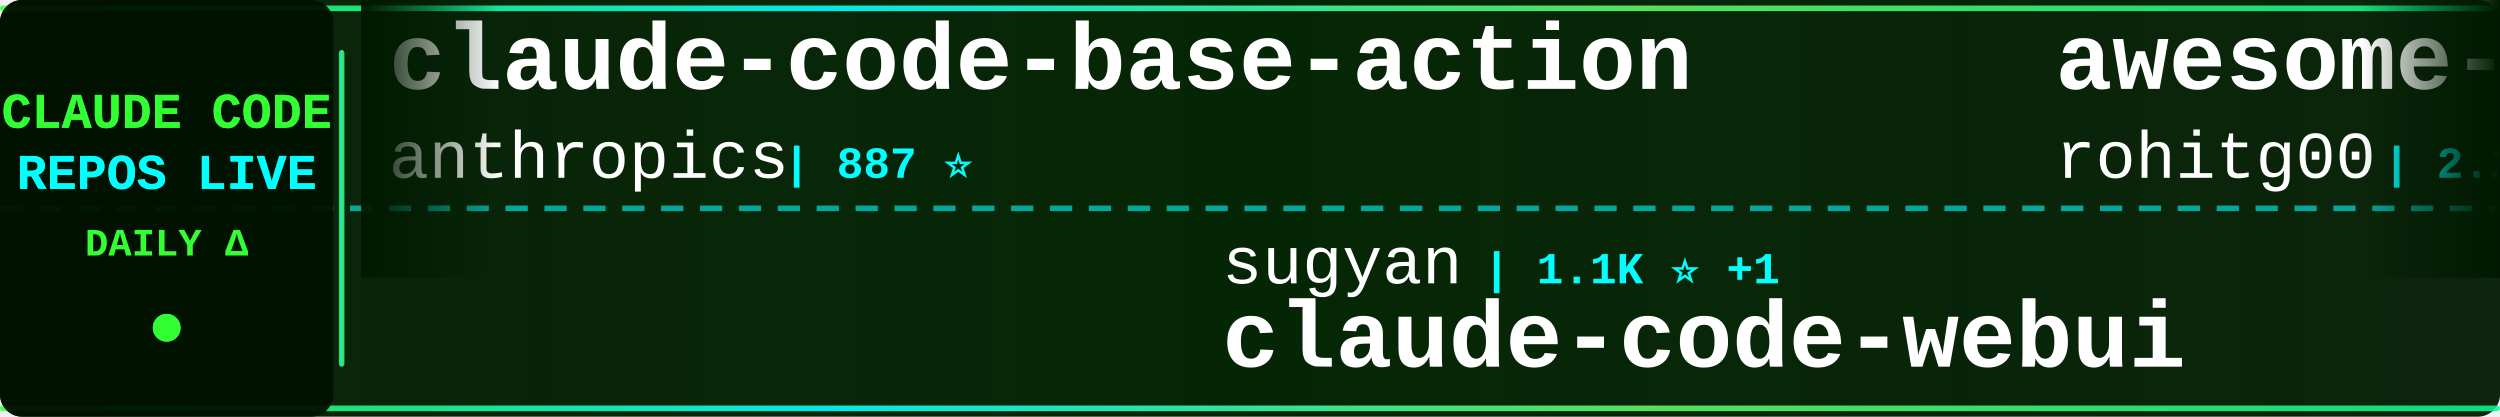
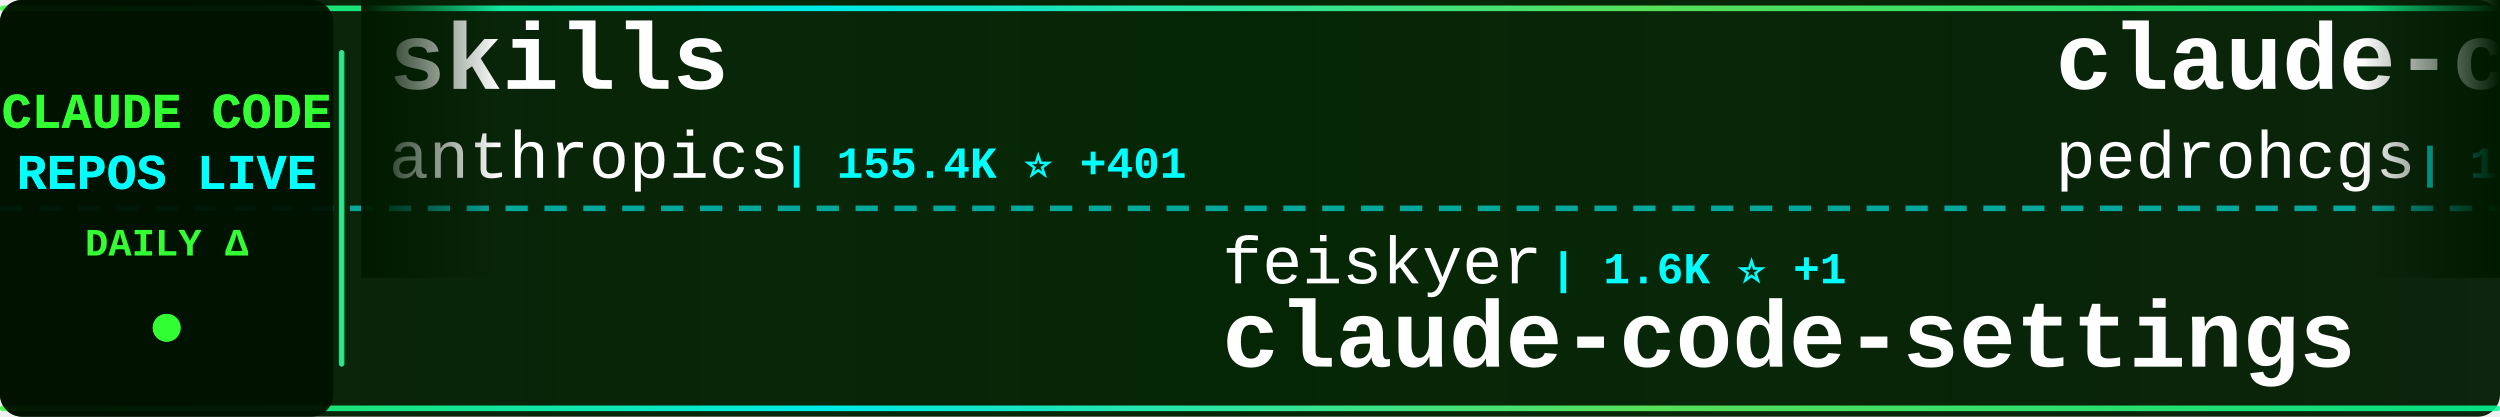
<svg xmlns="http://www.w3.org/2000/svg" width="900" height="150">
  <defs>
    <linearGradient id="tickerBg" x1="0%" y1="0%" x2="100%" y2="0%">
      <stop offset="0%" style="stop-color:#001a00;stop-opacity:0.95" />
      <stop offset="50%" style="stop-color:#002200;stop-opacity:0.98" />
      <stop offset="100%" style="stop-color:#001a00;stop-opacity:0.95" />
    </linearGradient>
    <linearGradient id="borderGrad" x1="0%" y1="0%" x2="100%" y2="0%">
      <stop offset="0%" style="stop-color:#33ff33;stop-opacity:0.85">
        <animate attributeName="stop-opacity" values="0.85;1;0.85" dur="2s" repeatCount="indefinite" />
      </stop>
      <stop offset="33%" style="stop-color:#00ffff;stop-opacity:0.9">
        <animate attributeName="stop-opacity" values="0.9;1;0.9" dur="2.2s" repeatCount="indefinite" />
      </stop>
      <stop offset="66%" style="stop-color:#66ff66;stop-opacity:0.85">
        <animate attributeName="stop-opacity" values="0.85;1;0.85" dur="1.8s" repeatCount="indefinite" />
      </stop>
      <stop offset="100%" style="stop-color:#00ff99;stop-opacity:0.85">
        <animate attributeName="stop-opacity" values="0.85;1;0.85" dur="2s" repeatCount="indefinite" />
      </stop>
    </linearGradient>
    <filter id="textGlow">
      <feGaussianBlur stdDeviation="0.1" result="coloredBlur" />
      <feMerge>
        <feMergeNode in="coloredBlur" />
        <feMergeNode in="SourceGraphic" />
      </feMerge>
    </filter>
    <filter id="metricGlow">
      <feGaussianBlur stdDeviation="0.2" result="coloredBlur" />
      <feMerge>
        <feMergeNode in="coloredBlur" />
        <feMergeNode in="SourceGraphic" />
      </feMerge>
    </filter>
    <linearGradient id="leftFade" x1="0%" y1="0%" x2="100%" y2="0%">
      <stop offset="0%" style="stop-color:#001a00;stop-opacity:1" />
      <stop offset="100%" style="stop-color:#001a00;stop-opacity:0" />
    </linearGradient>
    <linearGradient id="rightFade" x1="0%" y1="0%" x2="100%" y2="0%">
      <stop offset="0%" style="stop-color:#001a00;stop-opacity:0" />
      <stop offset="100%" style="stop-color:#001a00;stop-opacity:1" />
    </linearGradient>
  </defs>
  <rect width="900" height="150" fill="url(#tickerBg)" rx="8" />
  <rect x="0" y="2" width="900" height="2" fill="url(#borderGrad)" rx="1" />
  <rect x="0" y="146" width="900" height="2" fill="url(#borderGrad)" rx="1" />
  <line x1="0" y1="75" x2="900" y2="75" stroke="#00ffff" stroke-width="2" stroke-dasharray="8 6" opacity="0.6" />
  <rect x="0" y="0" width="120" height="150" fill="#001100" opacity="0.95" rx="8" />
  <text x="60" y="46" font-family="'Courier New', monospace" font-size="18" font-weight="bold" fill="#33ff33" text-anchor="middle" filter="url(#textGlow)">
    CLAUDE CODE
  </text>
  <text x="60" y="68" font-family="'Courier New', monospace" font-size="18" font-weight="bold" fill="#00ffff" text-anchor="middle" filter="url(#textGlow)">
    REPOS LIVE
  </text>
  <text x="60" y="92" font-family="'Courier New', monospace" font-size="14" font-weight="bold" fill="#33ff33" text-anchor="middle">
    DAILY Δ
  </text>
  <circle cx="60" cy="118" r="5" fill="#33ff33" filter="url(#metricGlow)">
    <animate attributeName="r" values="4;6;4" dur="1.5s" repeatCount="indefinite" />
    <animate attributeName="opacity" values="0.6;1;0.6" dur="1.5s" repeatCount="indefinite" />
  </circle>
  <rect x="122" y="18" width="2" height="114" fill="url(#borderGrad)" rx="1" />
  <clipPath id="tickerClip">
    <rect x="130" y="0" width="770" height="150" />
  </clipPath>
  <g clip-path="url(#tickerClip)">
    <g id="tickerItems">
      <animateTransform attributeName="transform" attributeType="XML" type="translate" from="0 0" to="-3000 0" dur="54s" repeatCount="indefinite" />
      <g transform="translate(0, 0)">
-         <text x="140" y="32" font-family="'Courier New', monospace" font-size="34" font-weight="bold" fill="#ffffff">claude-code-base-action</text>
+         <text x="140" y="32" font-family="'Courier New', monospace" font-size="34" font-weight="bold" fill="#ffffff">skills</text>
        <text x="140" y="64" font-family="'Courier New', monospace" font-size="24" font-weight="normal" fill="#ffffff" opacity="1.0">anthropics</text>
-         <text x="282" y="64" font-family="'Courier New', monospace" font-size="16" font-weight="bold" fill="#00ffff"> | 887 ⭐</text>
+         <text x="282" y="64" font-family="'Courier New', monospace" font-size="16" font-weight="bold" fill="#00ffff"> | 155.4K ⭐ +401</text>
      </g>
      <g transform="translate(300, 0)">
-         <text x="140" y="102" font-family="'Courier New', monospace" font-size="24" font-weight="normal" fill="#ffffff" opacity="1.0">sugyan</text>
-         <text x="234" y="102" font-family="'Courier New', monospace" font-size="16" font-weight="bold" fill="#00ffff"> | 1.1K ⭐ +1</text>
-         <text x="140" y="132" font-family="'Courier New', monospace" font-size="34" font-weight="bold" fill="#ffffff">claude-code-webui</text>
+         <text x="140" y="102" font-family="'Courier New', monospace" font-size="24" font-weight="normal" fill="#ffffff" opacity="1.0">feiskyer</text>
+         <text x="258" y="102" font-family="'Courier New', monospace" font-size="16" font-weight="bold" fill="#00ffff"> | 1.6K ⭐ +1</text>
+         <text x="140" y="132" font-family="'Courier New', monospace" font-size="34" font-weight="bold" fill="#ffffff">claude-code-settings</text>
      </g>
      <g transform="translate(600, 0)">
-         <text x="140" y="32" font-family="'Courier New', monospace" font-size="34" font-weight="bold" fill="#ffffff">awesome-claude-code-tool...</text>
-         <text x="140" y="64" font-family="'Courier New', monospace" font-size="24" font-weight="normal" fill="#ffffff" opacity="1.0">rohitg00</text>
-         <text x="258" y="64" font-family="'Courier New', monospace" font-size="16" font-weight="bold" fill="#00ffff"> | 2.2K ⭐ +5</text>
+         <text x="140" y="32" font-family="'Courier New', monospace" font-size="34" font-weight="bold" fill="#ffffff">claude-code-my-workflow</text>
+         <text x="140" y="64" font-family="'Courier New', monospace" font-size="24" font-weight="normal" fill="#ffffff" opacity="1.0">pedrohcgs</text>
+         <text x="270" y="64" font-family="'Courier New', monospace" font-size="16" font-weight="bold" fill="#00ffff"> | 1.3K ⭐ +3</text>
      </g>
      <g transform="translate(900, 0)">
-         <text x="140" y="102" font-family="'Courier New', monospace" font-size="24" font-weight="normal" fill="#ffffff" opacity="1.0">digitalsamba</text>
-         <text x="306" y="102" font-family="'Courier New', monospace" font-size="16" font-weight="bold" fill="#00ffff"> | 1.6K ⭐ +8</text>
-         <text x="140" y="132" font-family="'Courier New', monospace" font-size="34" font-weight="bold" fill="#ffffff">claude-code-video-toolki...</text>
+         <text x="140" y="102" font-family="'Courier New', monospace" font-size="24" font-weight="normal" fill="#ffffff" opacity="1.0">huangserva</text>
+         <text x="282" y="102" font-family="'Courier New', monospace" font-size="16" font-weight="bold" fill="#00ffff"> | 611 ⭐ +2</text>
+         <text x="140" y="132" font-family="'Courier New', monospace" font-size="34" font-weight="bold" fill="#ffffff">claude-code-cli</text>
      </g>
      <g transform="translate(1200, 0)">
+         <text x="140" y="32" font-family="'Courier New', monospace" font-size="34" font-weight="bold" fill="#ffffff">Auto-claude-code-researc...</text>
+         <text x="140" y="64" font-family="'Courier New', monospace" font-size="24" font-weight="normal" fill="#ffffff" opacity="1.0">wanshuiyin</text>
+         <text x="282" y="64" font-family="'Courier New', monospace" font-size="16" font-weight="bold" fill="#00ffff"> | 12.7K ⭐ +44</text>
+       </g>
+       <g transform="translate(1500, 0)">
+         <text x="140" y="102" font-family="'Courier New', monospace" font-size="24" font-weight="normal" fill="#ffffff" opacity="1.0">affaan-m</text>
+         <text x="258" y="102" font-family="'Courier New', monospace" font-size="16" font-weight="bold" fill="#00ffff"> | 222.0K ⭐ +540</text>
+         <text x="140" y="132" font-family="'Courier New', monospace" font-size="34" font-weight="bold" fill="#ffffff">ECC</text>
+       </g>
+       <g transform="translate(1800, 0)">
+         <text x="140" y="32" font-family="'Courier New', monospace" font-size="34" font-weight="bold" fill="#ffffff">andrej-karpathy-skills</text>
+         <text x="140" y="64" font-family="'Courier New', monospace" font-size="24" font-weight="normal" fill="#ffffff" opacity="1.0">multica-ai</text>
+         <text x="282" y="64" font-family="'Courier New', monospace" font-size="16" font-weight="bold" fill="#00ffff"> | 182.6K ⭐ +671</text>
+       </g>
+       <g transform="translate(2100, 0)">
+         <text x="140" y="102" font-family="'Courier New', monospace" font-size="24" font-weight="normal" fill="#ffffff" opacity="1.0">jeremylongshore</text>
+         <text x="342" y="102" font-family="'Courier New', monospace" font-size="16" font-weight="bold" fill="#00ffff"> | 2.4K ⭐ +7</text>
+         <text x="140" y="132" font-family="'Courier New', monospace" font-size="34" font-weight="bold" fill="#ffffff">claude-code-plugins-plus...</text>
+       </g>
+       <g transform="translate(2400, 0)">
        <text x="140" y="32" font-family="'Courier New', monospace" font-size="34" font-weight="bold" fill="#ffffff">claude-code-source-code</text>
        <text x="140" y="64" font-family="'Courier New', monospace" font-size="24" font-weight="normal" fill="#ffffff" opacity="1.0">777genius</text>
        <text x="270" y="64" font-family="'Courier New', monospace" font-size="16" font-weight="bold" fill="#00ffff"> | 915 ⭐ +1</text>
      </g>
-       <g transform="translate(1500, 0)">
-         <text x="140" y="102" font-family="'Courier New', monospace" font-size="24" font-weight="normal" fill="#ffffff" opacity="1.0">anthropics</text>
-         <text x="282" y="102" font-family="'Courier New', monospace" font-size="16" font-weight="bold" fill="#00ffff"> | 155.4K ⭐ +412</text>
-         <text x="140" y="132" font-family="'Courier New', monospace" font-size="34" font-weight="bold" fill="#ffffff">skills</text>
-       </g>
-       <g transform="translate(1800, 0)">
-         <text x="140" y="32" font-family="'Courier New', monospace" font-size="34" font-weight="bold" fill="#ffffff">Claude-Code</text>
-         <text x="140" y="64" font-family="'Courier New', monospace" font-size="24" font-weight="normal" fill="#ffffff" opacity="1.0">KPR111</text>
-         <text x="234" y="64" font-family="'Courier New', monospace" font-size="16" font-weight="bold" fill="#00ffff"> | 18 ⭐</text>
-       </g>
-       <g transform="translate(2100, 0)">
-         <text x="140" y="102" font-family="'Courier New', monospace" font-size="24" font-weight="normal" fill="#ffffff" opacity="1.0">ding113</text>
-         <text x="246" y="102" font-family="'Courier New', monospace" font-size="16" font-weight="bold" fill="#00ffff"> | 3.2K ⭐ +6</text>
-         <text x="140" y="132" font-family="'Courier New', monospace" font-size="34" font-weight="bold" fill="#ffffff">claude-code-hub</text>
-       </g>
-       <g transform="translate(2400, 0)">
-         <text x="140" y="32" font-family="'Courier New', monospace" font-size="34" font-weight="bold" fill="#ffffff">Dive-into-Claude-Code</text>
-         <text x="140" y="64" font-family="'Courier New', monospace" font-size="24" font-weight="normal" fill="#ffffff" opacity="1.0">VILA-Lab</text>
-         <text x="258" y="64" font-family="'Courier New', monospace" font-size="16" font-weight="bold" fill="#00ffff"> | 1.8K ⭐ +6</text>
-       </g>
      <g transform="translate(2700, 0)">
-         <text x="140" y="102" font-family="'Courier New', monospace" font-size="24" font-weight="normal" fill="#ffffff" opacity="1.0">OneRedOak</text>
-         <text x="270" y="102" font-family="'Courier New', monospace" font-size="16" font-weight="bold" fill="#00ffff"> | 3.8K ⭐ +1</text>
-         <text x="140" y="132" font-family="'Courier New', monospace" font-size="34" font-weight="bold" fill="#ffffff">claude-code-workflows</text>
+         <text x="140" y="102" font-family="'Courier New', monospace" font-size="24" font-weight="normal" fill="#ffffff" opacity="1.0">Pimzino</text>
+         <text x="246" y="102" font-family="'Courier New', monospace" font-size="16" font-weight="bold" fill="#00ffff"> | 3.8K ⭐ +1</text>
+         <text x="140" y="132" font-family="'Courier New', monospace" font-size="34" font-weight="bold" fill="#ffffff">claude-code-spec-workflo...</text>
      </g>
      <g transform="translate(3000, 0)">
-         <text x="140" y="32" font-family="'Courier New', monospace" font-size="34" font-weight="bold" fill="#ffffff">claude-code-base-action</text>
+         <text x="140" y="32" font-family="'Courier New', monospace" font-size="34" font-weight="bold" fill="#ffffff">skills</text>
        <text x="140" y="64" font-family="'Courier New', monospace" font-size="24" font-weight="normal" fill="#ffffff" opacity="1.0">anthropics</text>
-         <text x="282" y="64" font-family="'Courier New', monospace" font-size="16" font-weight="bold" fill="#00ffff"> | 887 ⭐</text>
+         <text x="282" y="64" font-family="'Courier New', monospace" font-size="16" font-weight="bold" fill="#00ffff"> | 155.4K ⭐ +401</text>
      </g>
      <g transform="translate(3300, 0)">
-         <text x="140" y="102" font-family="'Courier New', monospace" font-size="24" font-weight="normal" fill="#ffffff" opacity="1.0">sugyan</text>
-         <text x="234" y="102" font-family="'Courier New', monospace" font-size="16" font-weight="bold" fill="#00ffff"> | 1.1K ⭐ +1</text>
-         <text x="140" y="132" font-family="'Courier New', monospace" font-size="34" font-weight="bold" fill="#ffffff">claude-code-webui</text>
+         <text x="140" y="102" font-family="'Courier New', monospace" font-size="24" font-weight="normal" fill="#ffffff" opacity="1.0">feiskyer</text>
+         <text x="258" y="102" font-family="'Courier New', monospace" font-size="16" font-weight="bold" fill="#00ffff"> | 1.6K ⭐ +1</text>
+         <text x="140" y="132" font-family="'Courier New', monospace" font-size="34" font-weight="bold" fill="#ffffff">claude-code-settings</text>
      </g>
      <g transform="translate(3600, 0)">
-         <text x="140" y="32" font-family="'Courier New', monospace" font-size="34" font-weight="bold" fill="#ffffff">awesome-claude-code-tool...</text>
-         <text x="140" y="64" font-family="'Courier New', monospace" font-size="24" font-weight="normal" fill="#ffffff" opacity="1.0">rohitg00</text>
-         <text x="258" y="64" font-family="'Courier New', monospace" font-size="16" font-weight="bold" fill="#00ffff"> | 2.2K ⭐ +5</text>
+         <text x="140" y="32" font-family="'Courier New', monospace" font-size="34" font-weight="bold" fill="#ffffff">claude-code-my-workflow</text>
+         <text x="140" y="64" font-family="'Courier New', monospace" font-size="24" font-weight="normal" fill="#ffffff" opacity="1.0">pedrohcgs</text>
+         <text x="270" y="64" font-family="'Courier New', monospace" font-size="16" font-weight="bold" fill="#00ffff"> | 1.3K ⭐ +3</text>
      </g>
      <g transform="translate(3900, 0)">
-         <text x="140" y="102" font-family="'Courier New', monospace" font-size="24" font-weight="normal" fill="#ffffff" opacity="1.0">digitalsamba</text>
-         <text x="306" y="102" font-family="'Courier New', monospace" font-size="16" font-weight="bold" fill="#00ffff"> | 1.6K ⭐ +8</text>
-         <text x="140" y="132" font-family="'Courier New', monospace" font-size="34" font-weight="bold" fill="#ffffff">claude-code-video-toolki...</text>
+         <text x="140" y="102" font-family="'Courier New', monospace" font-size="24" font-weight="normal" fill="#ffffff" opacity="1.0">huangserva</text>
+         <text x="282" y="102" font-family="'Courier New', monospace" font-size="16" font-weight="bold" fill="#00ffff"> | 611 ⭐ +2</text>
+         <text x="140" y="132" font-family="'Courier New', monospace" font-size="34" font-weight="bold" fill="#ffffff">claude-code-cli</text>
      </g>
    </g>
  </g>
  <rect x="130" y="0" width="50" height="100" fill="url(#leftFade)" />
  <rect x="850" y="0" width="50" height="100" fill="url(#rightFade)" />
</svg>
